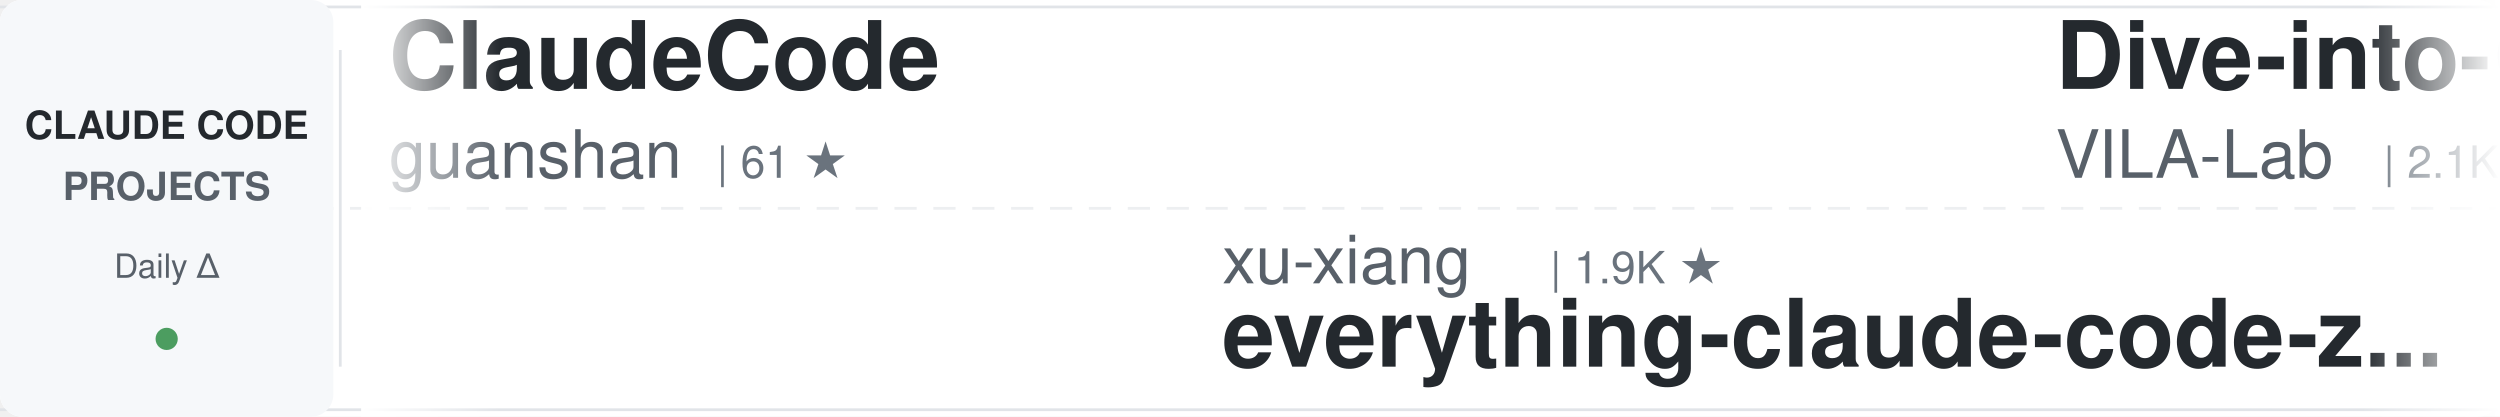
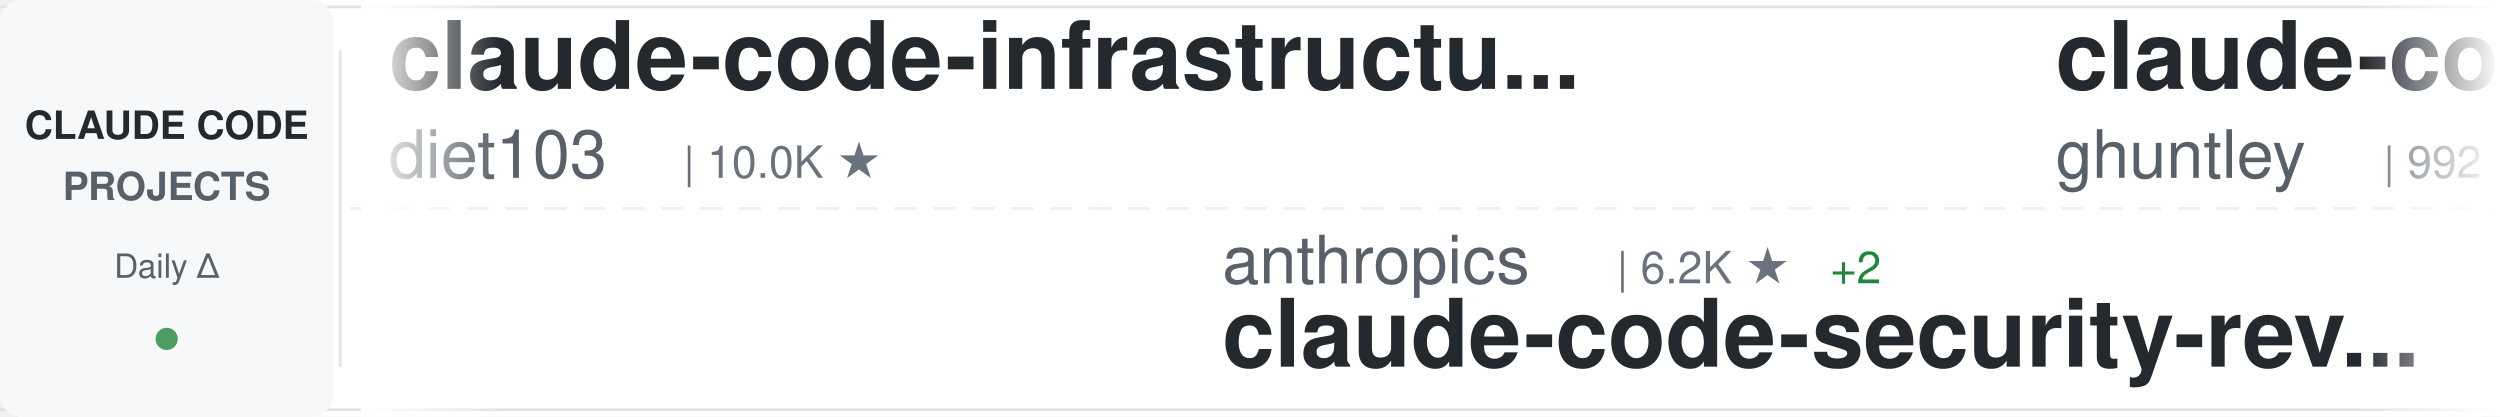
<svg xmlns="http://www.w3.org/2000/svg" width="900" height="150">
  <defs>
    <linearGradient id="awesomeLeftFade" x1="0%" y1="0%" x2="100%" y2="0%">
      <stop offset="0%" style="stop-color:#ffffff;stop-opacity:1" />
      <stop offset="100%" style="stop-color:#ffffff;stop-opacity:0" />
    </linearGradient>
    <linearGradient id="awesomeRightFade" x1="0%" y1="0%" x2="100%" y2="0%">
      <stop offset="0%" style="stop-color:#ffffff;stop-opacity:0" />
      <stop offset="100%" style="stop-color:#ffffff;stop-opacity:1" />
    </linearGradient>
  </defs>
  <rect width="900" height="150" fill="#ffffff" rx="8" />
  <rect x="0" y="2" width="900" height="1" fill="#e1e4e8" />
  <rect x="0" y="147" width="900" height="1" fill="#e1e4e8" />
  <line x1="0" y1="75" x2="900" y2="75" stroke="#e1e4e8" stroke-width="1" stroke-dasharray="8 6" opacity="0.6" />
  <rect x="0" y="0" width="120" height="150" fill="#f6f8fa" rx="8" />
  <text x="60" y="50" font-family="-apple-system, BlinkMacSystemFont, 'Segoe UI', Helvetica, Arial, sans-serif" font-size="14" font-weight="600" fill="#24292e" text-anchor="middle">CLAUDE CODE</text>
  <text x="60" y="72" font-family="-apple-system, BlinkMacSystemFont, 'Segoe UI', Helvetica, Arial, sans-serif" font-size="14" font-weight="600" fill="#586069" text-anchor="middle">PROJECTS</text>
  <text x="60" y="100" font-family="-apple-system, BlinkMacSystemFont, 'Segoe UI', Helvetica, Arial, sans-serif" font-size="12" font-weight="500" fill="#586069" text-anchor="middle">Daily Δ</text>
  <circle cx="60" cy="122" r="4" fill="#22863a" opacity="0.8" />
  <rect x="122" y="18" width="1" height="114" fill="#e1e4e8" />
  <clipPath id="awesomeTickerClip">
    <rect x="130" y="0" width="770" height="150" />
  </clipPath>
  <g clip-path="url(#awesomeTickerClip)">
    <g id="awesomeTickerItems">
      <animateTransform attributeName="transform" attributeType="XML" type="translate" from="0 0" to="-3000 0" dur="54s" repeatCount="indefinite" />
      <g transform="translate(0, 0)">
-         <text x="140" y="32" font-family="-apple-system, BlinkMacSystemFont, 'Segoe UI', Helvetica, Arial, sans-serif" font-size="34" font-weight="600" fill="#24292e">ClaudeCode</text>
-         <text x="140" y="64" font-family="-apple-system, BlinkMacSystemFont, 'Segoe UI', Helvetica, Arial, sans-serif" font-size="24" font-weight="400" fill="#586069">guanshan</text>
-         <text x="258" y="64" font-family="-apple-system, BlinkMacSystemFont, 'Segoe UI', Helvetica, Arial, sans-serif" font-size="16" font-weight="500" fill="#6a737d">| 61 ★</text>
-       </g>
-       <g transform="translate(300, 0)">
-         <text x="140" y="102" font-family="-apple-system, BlinkMacSystemFont, 'Segoe UI', Helvetica, Arial, sans-serif" font-size="24" font-weight="400" fill="#586069">xu-xiang</text>
-         <text x="258" y="102" font-family="-apple-system, BlinkMacSystemFont, 'Segoe UI', Helvetica, Arial, sans-serif" font-size="16" font-weight="500" fill="#6a737d">| 1.9K ★</text>
-         <text x="140" y="132" font-family="-apple-system, BlinkMacSystemFont, 'Segoe UI', Helvetica, Arial, sans-serif" font-size="34" font-weight="600" fill="#24292e">everything-claude-code-z...</text>
-       </g>
-       <g transform="translate(600, 0)">
-         <text x="140" y="32" font-family="-apple-system, BlinkMacSystemFont, 'Segoe UI', Helvetica, Arial, sans-serif" font-size="34" font-weight="600" fill="#24292e">Dive-into-Claude-Code</text>
-         <text x="140" y="64" font-family="-apple-system, BlinkMacSystemFont, 'Segoe UI', Helvetica, Arial, sans-serif" font-size="24" font-weight="400" fill="#586069">VILA-Lab</text>
-         <text x="258" y="64" font-family="-apple-system, BlinkMacSystemFont, 'Segoe UI', Helvetica, Arial, sans-serif" font-size="16" font-weight="500" fill="#6a737d">| 2.1K ★</text>
-       </g>
-       <g transform="translate(900, 0)">
-         <text x="140" y="102" font-family="-apple-system, BlinkMacSystemFont, 'Segoe UI', Helvetica, Arial, sans-serif" font-size="24" font-weight="400" fill="#586069">1rgs</text>
-         <text x="210" y="102" font-family="-apple-system, BlinkMacSystemFont, 'Segoe UI', Helvetica, Arial, sans-serif" font-size="16" font-weight="500" fill="#6a737d">| 3.7K ★</text>
-         <text x="140" y="132" font-family="-apple-system, BlinkMacSystemFont, 'Segoe UI', Helvetica, Arial, sans-serif" font-size="34" font-weight="600" fill="#24292e">claude-code-proxy</text>
-       </g>
-       <g transform="translate(1200, 0)">
-         <text x="140" y="32" font-family="-apple-system, BlinkMacSystemFont, 'Segoe UI', Helvetica, Arial, sans-serif" font-size="34" font-weight="600" fill="#24292e">claude-code-rust</text>
-         <text x="140" y="64" font-family="-apple-system, BlinkMacSystemFont, 'Segoe UI', Helvetica, Arial, sans-serif" font-size="24" font-weight="400" fill="#586069">lorryjovens-hub</text>
-         <text x="342" y="64" font-family="-apple-system, BlinkMacSystemFont, 'Segoe UI', Helvetica, Arial, sans-serif" font-size="16" font-weight="500" fill="#6a737d">| 1.7K ★</text>
-       </g>
-       <g transform="translate(1500, 0)">
-         <text x="140" y="102" font-family="-apple-system, BlinkMacSystemFont, 'Segoe UI', Helvetica, Arial, sans-serif" font-size="24" font-weight="400" fill="#586069">feiskyer</text>
-         <text x="258" y="102" font-family="-apple-system, BlinkMacSystemFont, 'Segoe UI', Helvetica, Arial, sans-serif" font-size="16" font-weight="500" fill="#6a737d">| 1.7K ★</text>
-         <text x="140" y="132" font-family="-apple-system, BlinkMacSystemFont, 'Segoe UI', Helvetica, Arial, sans-serif" font-size="34" font-weight="600" fill="#24292e">claude-code-settings</text>
-       </g>
-       <g transform="translate(1800, 0)">
        <text x="140" y="32" font-family="-apple-system, BlinkMacSystemFont, 'Segoe UI', Helvetica, Arial, sans-serif" font-size="34" font-weight="600" fill="#24292e">claude-code-infrastructu...</text>
        <text x="140" y="64" font-family="-apple-system, BlinkMacSystemFont, 'Segoe UI', Helvetica, Arial, sans-serif" font-size="24" font-weight="400" fill="#586069">diet103</text>
        <text x="246" y="64" font-family="-apple-system, BlinkMacSystemFont, 'Segoe UI', Helvetica, Arial, sans-serif" font-size="16" font-weight="500" fill="#6a737d">| 10.0K ★</text>
      </g>
-       <g transform="translate(2100, 0)">
+       <g transform="translate(300, 0)">
        <text x="140" y="102" font-family="-apple-system, BlinkMacSystemFont, 'Segoe UI', Helvetica, Arial, sans-serif" font-size="24" font-weight="400" fill="#586069">anthropics</text>
        <text x="282" y="102" font-family="-apple-system, BlinkMacSystemFont, 'Segoe UI', Helvetica, Arial, sans-serif" font-size="16" font-weight="500" fill="#6a737d">| 6.2K ★</text>
+         <text x="359" y="102" font-family="-apple-system, BlinkMacSystemFont, 'Segoe UI', Helvetica, Arial, sans-serif" font-size="16" font-weight="500" fill="#22863a"> +2</text>
        <text x="140" y="132" font-family="-apple-system, BlinkMacSystemFont, 'Segoe UI', Helvetica, Arial, sans-serif" font-size="34" font-weight="600" fill="#24292e">claude-code-security-rev...</text>
      </g>
+       <g transform="translate(600, 0)">
+         <text x="140" y="32" font-family="-apple-system, BlinkMacSystemFont, 'Segoe UI', Helvetica, Arial, sans-serif" font-size="34" font-weight="600" fill="#24292e">claude-code-source-code-...</text>
+         <text x="140" y="64" font-family="-apple-system, BlinkMacSystemFont, 'Segoe UI', Helvetica, Arial, sans-serif" font-size="24" font-weight="400" fill="#586069">ghuntley</text>
+         <text x="258" y="64" font-family="-apple-system, BlinkMacSystemFont, 'Segoe UI', Helvetica, Arial, sans-serif" font-size="16" font-weight="500" fill="#6a737d">| 992 ★</text>
+       </g>
+       <g transform="translate(900, 0)">
+         <text x="140" y="102" font-family="-apple-system, BlinkMacSystemFont, 'Segoe UI', Helvetica, Arial, sans-serif" font-size="24" font-weight="400" fill="#586069">huangjia2019</text>
+         <text x="306" y="102" font-family="-apple-system, BlinkMacSystemFont, 'Segoe UI', Helvetica, Arial, sans-serif" font-size="16" font-weight="500" fill="#6a737d">| 1.1K ★</text>
+         <text x="383" y="102" font-family="-apple-system, BlinkMacSystemFont, 'Segoe UI', Helvetica, Arial, sans-serif" font-size="16" font-weight="500" fill="#22863a"> +1</text>
+         <text x="140" y="132" font-family="-apple-system, BlinkMacSystemFont, 'Segoe UI', Helvetica, Arial, sans-serif" font-size="34" font-weight="600" fill="#24292e">claude-code-engineering</text>
+       </g>
+       <g transform="translate(1200, 0)">
+         <text x="140" y="32" font-family="-apple-system, BlinkMacSystemFont, 'Segoe UI', Helvetica, Arial, sans-serif" font-size="34" font-weight="600" fill="#24292e">claude-code-my-workflow</text>
+         <text x="140" y="64" font-family="-apple-system, BlinkMacSystemFont, 'Segoe UI', Helvetica, Arial, sans-serif" font-size="24" font-weight="400" fill="#586069">pedrohcgs</text>
+         <text x="270" y="64" font-family="-apple-system, BlinkMacSystemFont, 'Segoe UI', Helvetica, Arial, sans-serif" font-size="16" font-weight="500" fill="#6a737d">| 1.6K ★</text>
+         <text x="347" y="64" font-family="-apple-system, BlinkMacSystemFont, 'Segoe UI', Helvetica, Arial, sans-serif" font-size="16" font-weight="500" fill="#22863a"> +2</text>
+       </g>
+       <g transform="translate(1500, 0)">
+         <text x="140" y="102" font-family="-apple-system, BlinkMacSystemFont, 'Segoe UI', Helvetica, Arial, sans-serif" font-size="24" font-weight="400" fill="#586069">FlorianBruniaux</text>
+         <text x="342" y="102" font-family="-apple-system, BlinkMacSystemFont, 'Segoe UI', Helvetica, Arial, sans-serif" font-size="16" font-weight="500" fill="#6a737d">| 6.0K ★</text>
+         <text x="140" y="132" font-family="-apple-system, BlinkMacSystemFont, 'Segoe UI', Helvetica, Arial, sans-serif" font-size="34" font-weight="600" fill="#24292e">claude-code-ultimate-gui...</text>
+       </g>
+       <g transform="translate(1800, 0)">
+         <text x="140" y="32" font-family="-apple-system, BlinkMacSystemFont, 'Segoe UI', Helvetica, Arial, sans-serif" font-size="34" font-weight="600" fill="#24292e">claude-code-video-toolki...</text>
+         <text x="140" y="64" font-family="-apple-system, BlinkMacSystemFont, 'Segoe UI', Helvetica, Arial, sans-serif" font-size="24" font-weight="400" fill="#586069">digitalsamba</text>
+         <text x="306" y="64" font-family="-apple-system, BlinkMacSystemFont, 'Segoe UI', Helvetica, Arial, sans-serif" font-size="16" font-weight="500" fill="#6a737d">| 2.1K ★</text>
+         <text x="383" y="64" font-family="-apple-system, BlinkMacSystemFont, 'Segoe UI', Helvetica, Arial, sans-serif" font-size="16" font-weight="500" fill="#22863a"> +1</text>
+       </g>
+       <g transform="translate(2100, 0)">
+         <text x="140" y="102" font-family="-apple-system, BlinkMacSystemFont, 'Segoe UI', Helvetica, Arial, sans-serif" font-size="24" font-weight="400" fill="#586069">techjarves</text>
+         <text x="282" y="102" font-family="-apple-system, BlinkMacSystemFont, 'Segoe UI', Helvetica, Arial, sans-serif" font-size="16" font-weight="500" fill="#6a737d">| 1.4K ★</text>
+         <text x="359" y="102" font-family="-apple-system, BlinkMacSystemFont, 'Segoe UI', Helvetica, Arial, sans-serif" font-size="16" font-weight="500" fill="#22863a"> +7</text>
+         <text x="140" y="132" font-family="-apple-system, BlinkMacSystemFont, 'Segoe UI', Helvetica, Arial, sans-serif" font-size="34" font-weight="600" fill="#24292e">ClaudeCode-Portable</text>
+       </g>
      <g transform="translate(2400, 0)">
-         <text x="140" y="32" font-family="-apple-system, BlinkMacSystemFont, 'Segoe UI', Helvetica, Arial, sans-serif" font-size="34" font-weight="600" fill="#24292e">awesome-claude-code</text>
-         <text x="140" y="64" font-family="-apple-system, BlinkMacSystemFont, 'Segoe UI', Helvetica, Arial, sans-serif" font-size="24" font-weight="400" fill="#586069">jqueryscript</text>
-         <text x="306" y="64" font-family="-apple-system, BlinkMacSystemFont, 'Segoe UI', Helvetica, Arial, sans-serif" font-size="16" font-weight="500" fill="#6a737d">| 513 ★</text>
+         <text x="140" y="32" font-family="-apple-system, BlinkMacSystemFont, 'Segoe UI', Helvetica, Arial, sans-serif" font-size="34" font-weight="600" fill="#24292e">claude-code-guide</text>
+         <text x="140" y="64" font-family="-apple-system, BlinkMacSystemFont, 'Segoe UI', Helvetica, Arial, sans-serif" font-size="24" font-weight="400" fill="#586069">Cranot</text>
+         <text x="234" y="64" font-family="-apple-system, BlinkMacSystemFont, 'Segoe UI', Helvetica, Arial, sans-serif" font-size="16" font-weight="500" fill="#6a737d">| 2.9K ★</text>
      </g>
      <g transform="translate(2700, 0)">
-         <text x="140" y="102" font-family="-apple-system, BlinkMacSystemFont, 'Segoe UI', Helvetica, Arial, sans-serif" font-size="24" font-weight="400" fill="#586069">KPR111</text>
-         <text x="234" y="102" font-family="-apple-system, BlinkMacSystemFont, 'Segoe UI', Helvetica, Arial, sans-serif" font-size="16" font-weight="500" fill="#6a737d">| 18 ★</text>
-         <text x="140" y="132" font-family="-apple-system, BlinkMacSystemFont, 'Segoe UI', Helvetica, Arial, sans-serif" font-size="34" font-weight="600" fill="#24292e">Claude-Code</text>
+         <text x="140" y="102" font-family="-apple-system, BlinkMacSystemFont, 'Segoe UI', Helvetica, Arial, sans-serif" font-size="24" font-weight="400" fill="#586069">ccplugins</text>
+         <text x="270" y="102" font-family="-apple-system, BlinkMacSystemFont, 'Segoe UI', Helvetica, Arial, sans-serif" font-size="16" font-weight="500" fill="#6a737d">| 936 ★</text>
+         <text x="140" y="132" font-family="-apple-system, BlinkMacSystemFont, 'Segoe UI', Helvetica, Arial, sans-serif" font-size="34" font-weight="600" fill="#24292e">awesome-claude-code-plug...</text>
      </g>
      <g transform="translate(3000, 0)">
-         <text x="140" y="32" font-family="-apple-system, BlinkMacSystemFont, 'Segoe UI', Helvetica, Arial, sans-serif" font-size="34" font-weight="600" fill="#24292e">ClaudeCode</text>
-         <text x="140" y="64" font-family="-apple-system, BlinkMacSystemFont, 'Segoe UI', Helvetica, Arial, sans-serif" font-size="24" font-weight="400" fill="#586069">guanshan</text>
-         <text x="258" y="64" font-family="-apple-system, BlinkMacSystemFont, 'Segoe UI', Helvetica, Arial, sans-serif" font-size="16" font-weight="500" fill="#6a737d">| 61 ★</text>
+         <text x="140" y="32" font-family="-apple-system, BlinkMacSystemFont, 'Segoe UI', Helvetica, Arial, sans-serif" font-size="34" font-weight="600" fill="#24292e">claude-code-infrastructu...</text>
+         <text x="140" y="64" font-family="-apple-system, BlinkMacSystemFont, 'Segoe UI', Helvetica, Arial, sans-serif" font-size="24" font-weight="400" fill="#586069">diet103</text>
+         <text x="246" y="64" font-family="-apple-system, BlinkMacSystemFont, 'Segoe UI', Helvetica, Arial, sans-serif" font-size="16" font-weight="500" fill="#6a737d">| 10.0K ★</text>
      </g>
      <g transform="translate(3300, 0)">
-         <text x="140" y="102" font-family="-apple-system, BlinkMacSystemFont, 'Segoe UI', Helvetica, Arial, sans-serif" font-size="24" font-weight="400" fill="#586069">xu-xiang</text>
-         <text x="258" y="102" font-family="-apple-system, BlinkMacSystemFont, 'Segoe UI', Helvetica, Arial, sans-serif" font-size="16" font-weight="500" fill="#6a737d">| 1.9K ★</text>
-         <text x="140" y="132" font-family="-apple-system, BlinkMacSystemFont, 'Segoe UI', Helvetica, Arial, sans-serif" font-size="34" font-weight="600" fill="#24292e">everything-claude-code-z...</text>
+         <text x="140" y="102" font-family="-apple-system, BlinkMacSystemFont, 'Segoe UI', Helvetica, Arial, sans-serif" font-size="24" font-weight="400" fill="#586069">anthropics</text>
+         <text x="282" y="102" font-family="-apple-system, BlinkMacSystemFont, 'Segoe UI', Helvetica, Arial, sans-serif" font-size="16" font-weight="500" fill="#6a737d">| 6.2K ★</text>
+         <text x="359" y="102" font-family="-apple-system, BlinkMacSystemFont, 'Segoe UI', Helvetica, Arial, sans-serif" font-size="16" font-weight="500" fill="#22863a"> +2</text>
+         <text x="140" y="132" font-family="-apple-system, BlinkMacSystemFont, 'Segoe UI', Helvetica, Arial, sans-serif" font-size="34" font-weight="600" fill="#24292e">claude-code-security-rev...</text>
      </g>
      <g transform="translate(3600, 0)">
-         <text x="140" y="32" font-family="-apple-system, BlinkMacSystemFont, 'Segoe UI', Helvetica, Arial, sans-serif" font-size="34" font-weight="600" fill="#24292e">Dive-into-Claude-Code</text>
-         <text x="140" y="64" font-family="-apple-system, BlinkMacSystemFont, 'Segoe UI', Helvetica, Arial, sans-serif" font-size="24" font-weight="400" fill="#586069">VILA-Lab</text>
-         <text x="258" y="64" font-family="-apple-system, BlinkMacSystemFont, 'Segoe UI', Helvetica, Arial, sans-serif" font-size="16" font-weight="500" fill="#6a737d">| 2.1K ★</text>
+         <text x="140" y="32" font-family="-apple-system, BlinkMacSystemFont, 'Segoe UI', Helvetica, Arial, sans-serif" font-size="34" font-weight="600" fill="#24292e">claude-code-source-code-...</text>
+         <text x="140" y="64" font-family="-apple-system, BlinkMacSystemFont, 'Segoe UI', Helvetica, Arial, sans-serif" font-size="24" font-weight="400" fill="#586069">ghuntley</text>
+         <text x="258" y="64" font-family="-apple-system, BlinkMacSystemFont, 'Segoe UI', Helvetica, Arial, sans-serif" font-size="16" font-weight="500" fill="#6a737d">| 992 ★</text>
      </g>
      <g transform="translate(3900, 0)">
-         <text x="140" y="102" font-family="-apple-system, BlinkMacSystemFont, 'Segoe UI', Helvetica, Arial, sans-serif" font-size="24" font-weight="400" fill="#586069">1rgs</text>
-         <text x="210" y="102" font-family="-apple-system, BlinkMacSystemFont, 'Segoe UI', Helvetica, Arial, sans-serif" font-size="16" font-weight="500" fill="#6a737d">| 3.7K ★</text>
-         <text x="140" y="132" font-family="-apple-system, BlinkMacSystemFont, 'Segoe UI', Helvetica, Arial, sans-serif" font-size="34" font-weight="600" fill="#24292e">claude-code-proxy</text>
+         <text x="140" y="102" font-family="-apple-system, BlinkMacSystemFont, 'Segoe UI', Helvetica, Arial, sans-serif" font-size="24" font-weight="400" fill="#586069">huangjia2019</text>
+         <text x="306" y="102" font-family="-apple-system, BlinkMacSystemFont, 'Segoe UI', Helvetica, Arial, sans-serif" font-size="16" font-weight="500" fill="#6a737d">| 1.1K ★</text>
+         <text x="383" y="102" font-family="-apple-system, BlinkMacSystemFont, 'Segoe UI', Helvetica, Arial, sans-serif" font-size="16" font-weight="500" fill="#22863a"> +1</text>
+         <text x="140" y="132" font-family="-apple-system, BlinkMacSystemFont, 'Segoe UI', Helvetica, Arial, sans-serif" font-size="34" font-weight="600" fill="#24292e">claude-code-engineering</text>
      </g>
    </g>
  </g>
  <rect x="130" y="0" width="50" height="150" fill="url(#awesomeLeftFade)" />
  <rect x="850" y="0" width="50" height="150" fill="url(#awesomeRightFade)" />
</svg>
